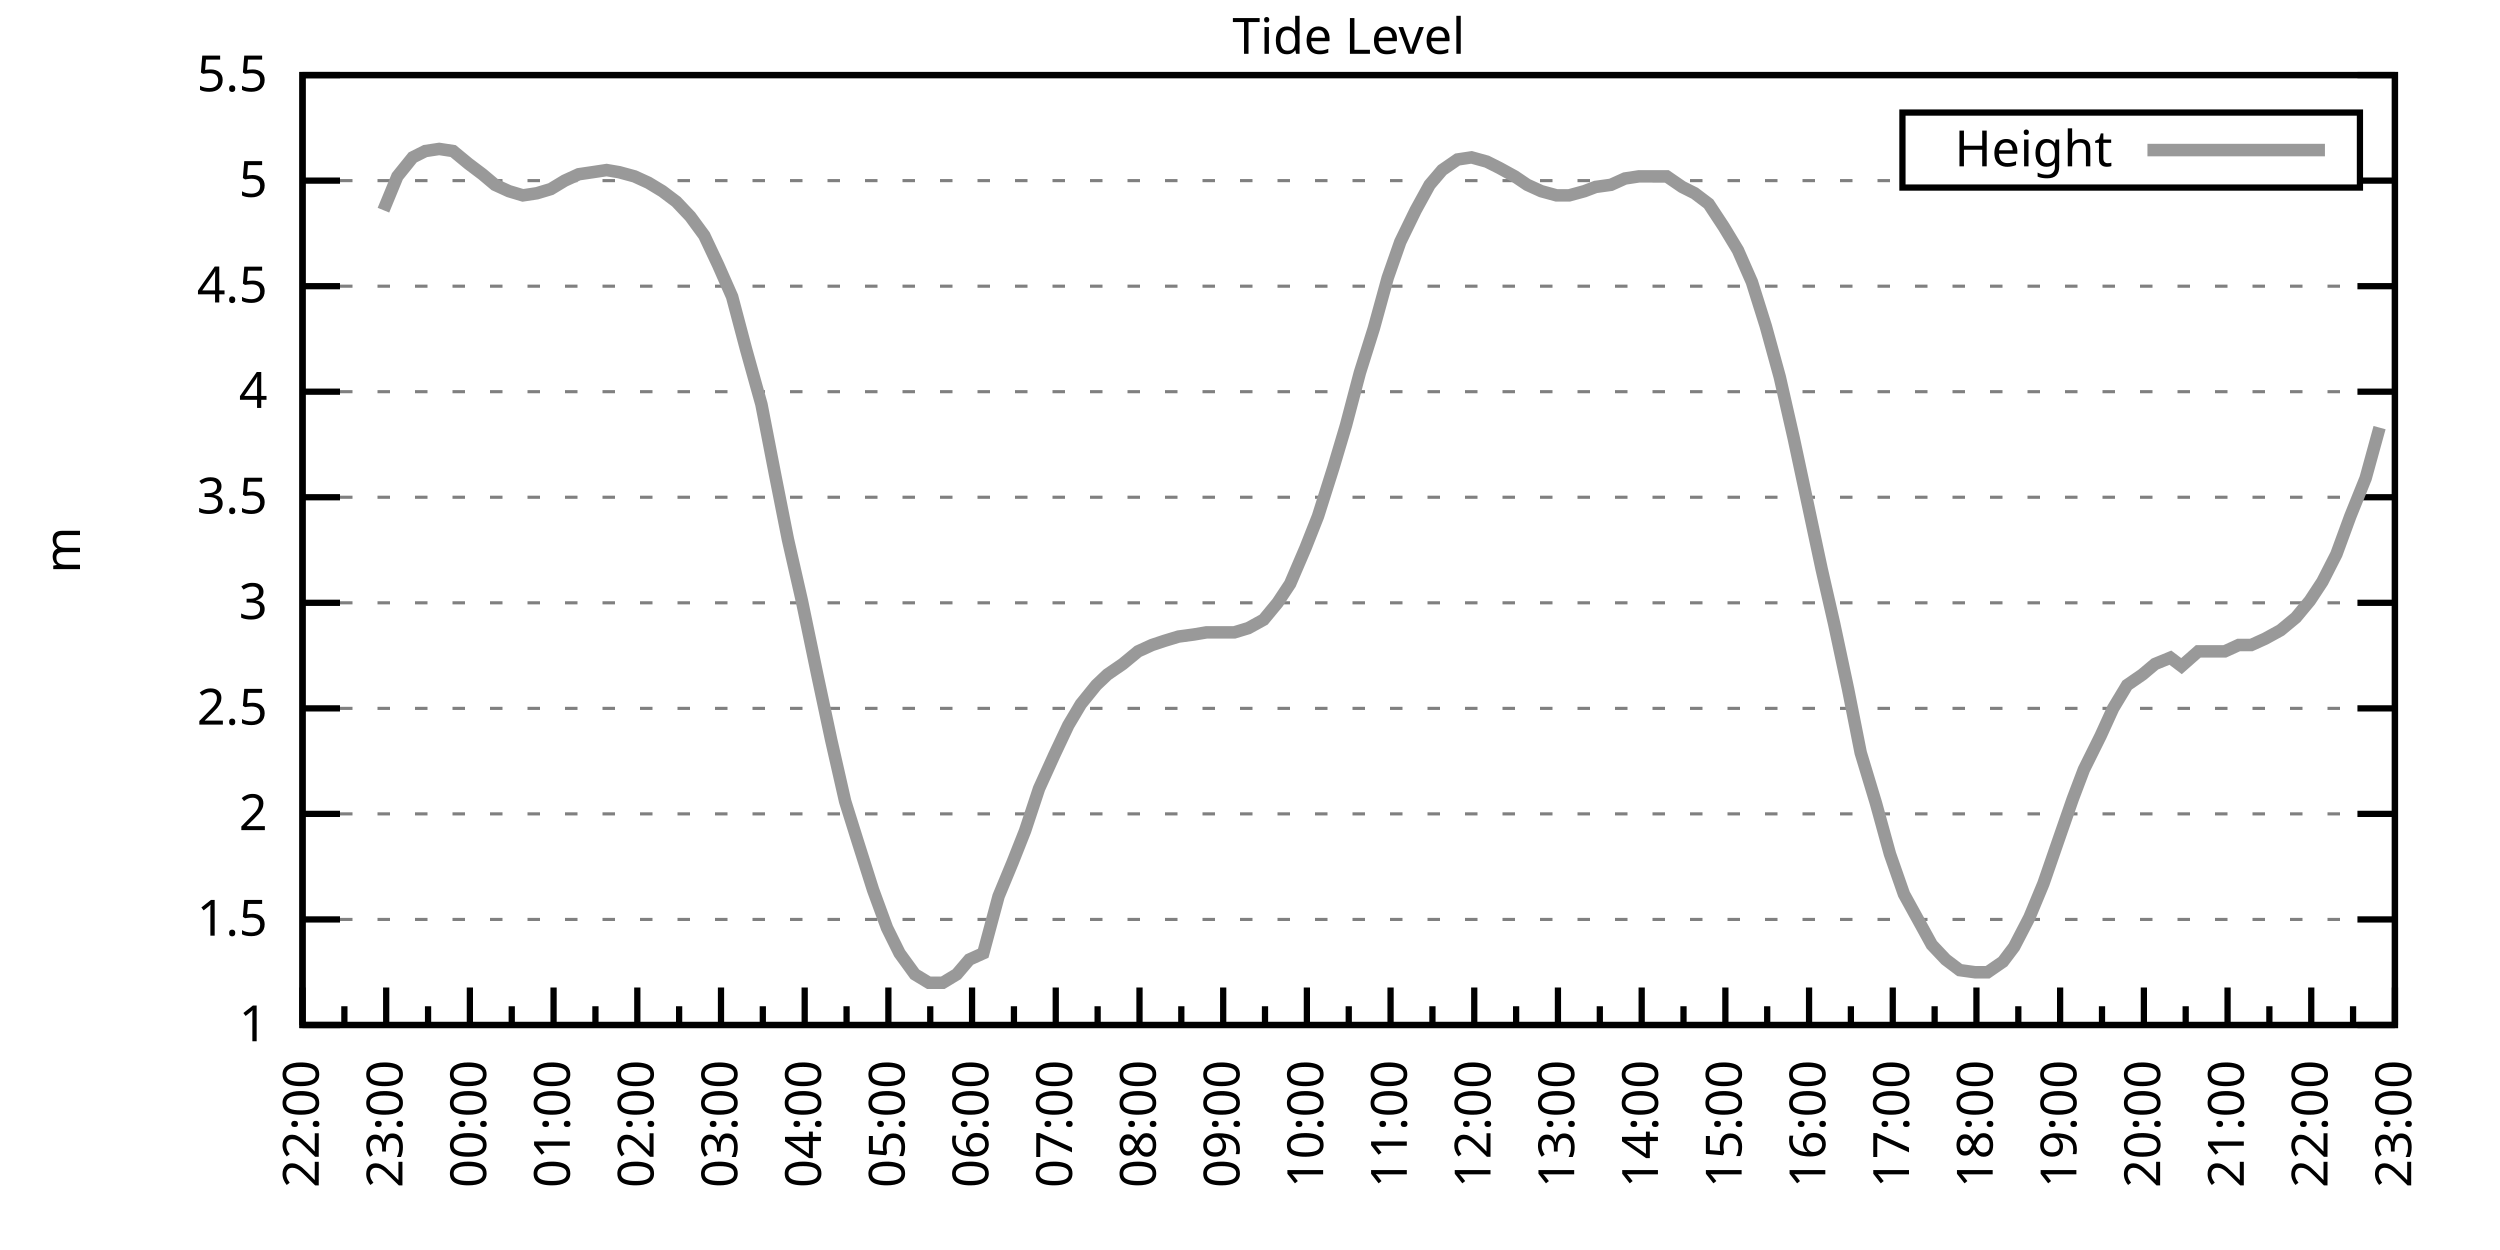
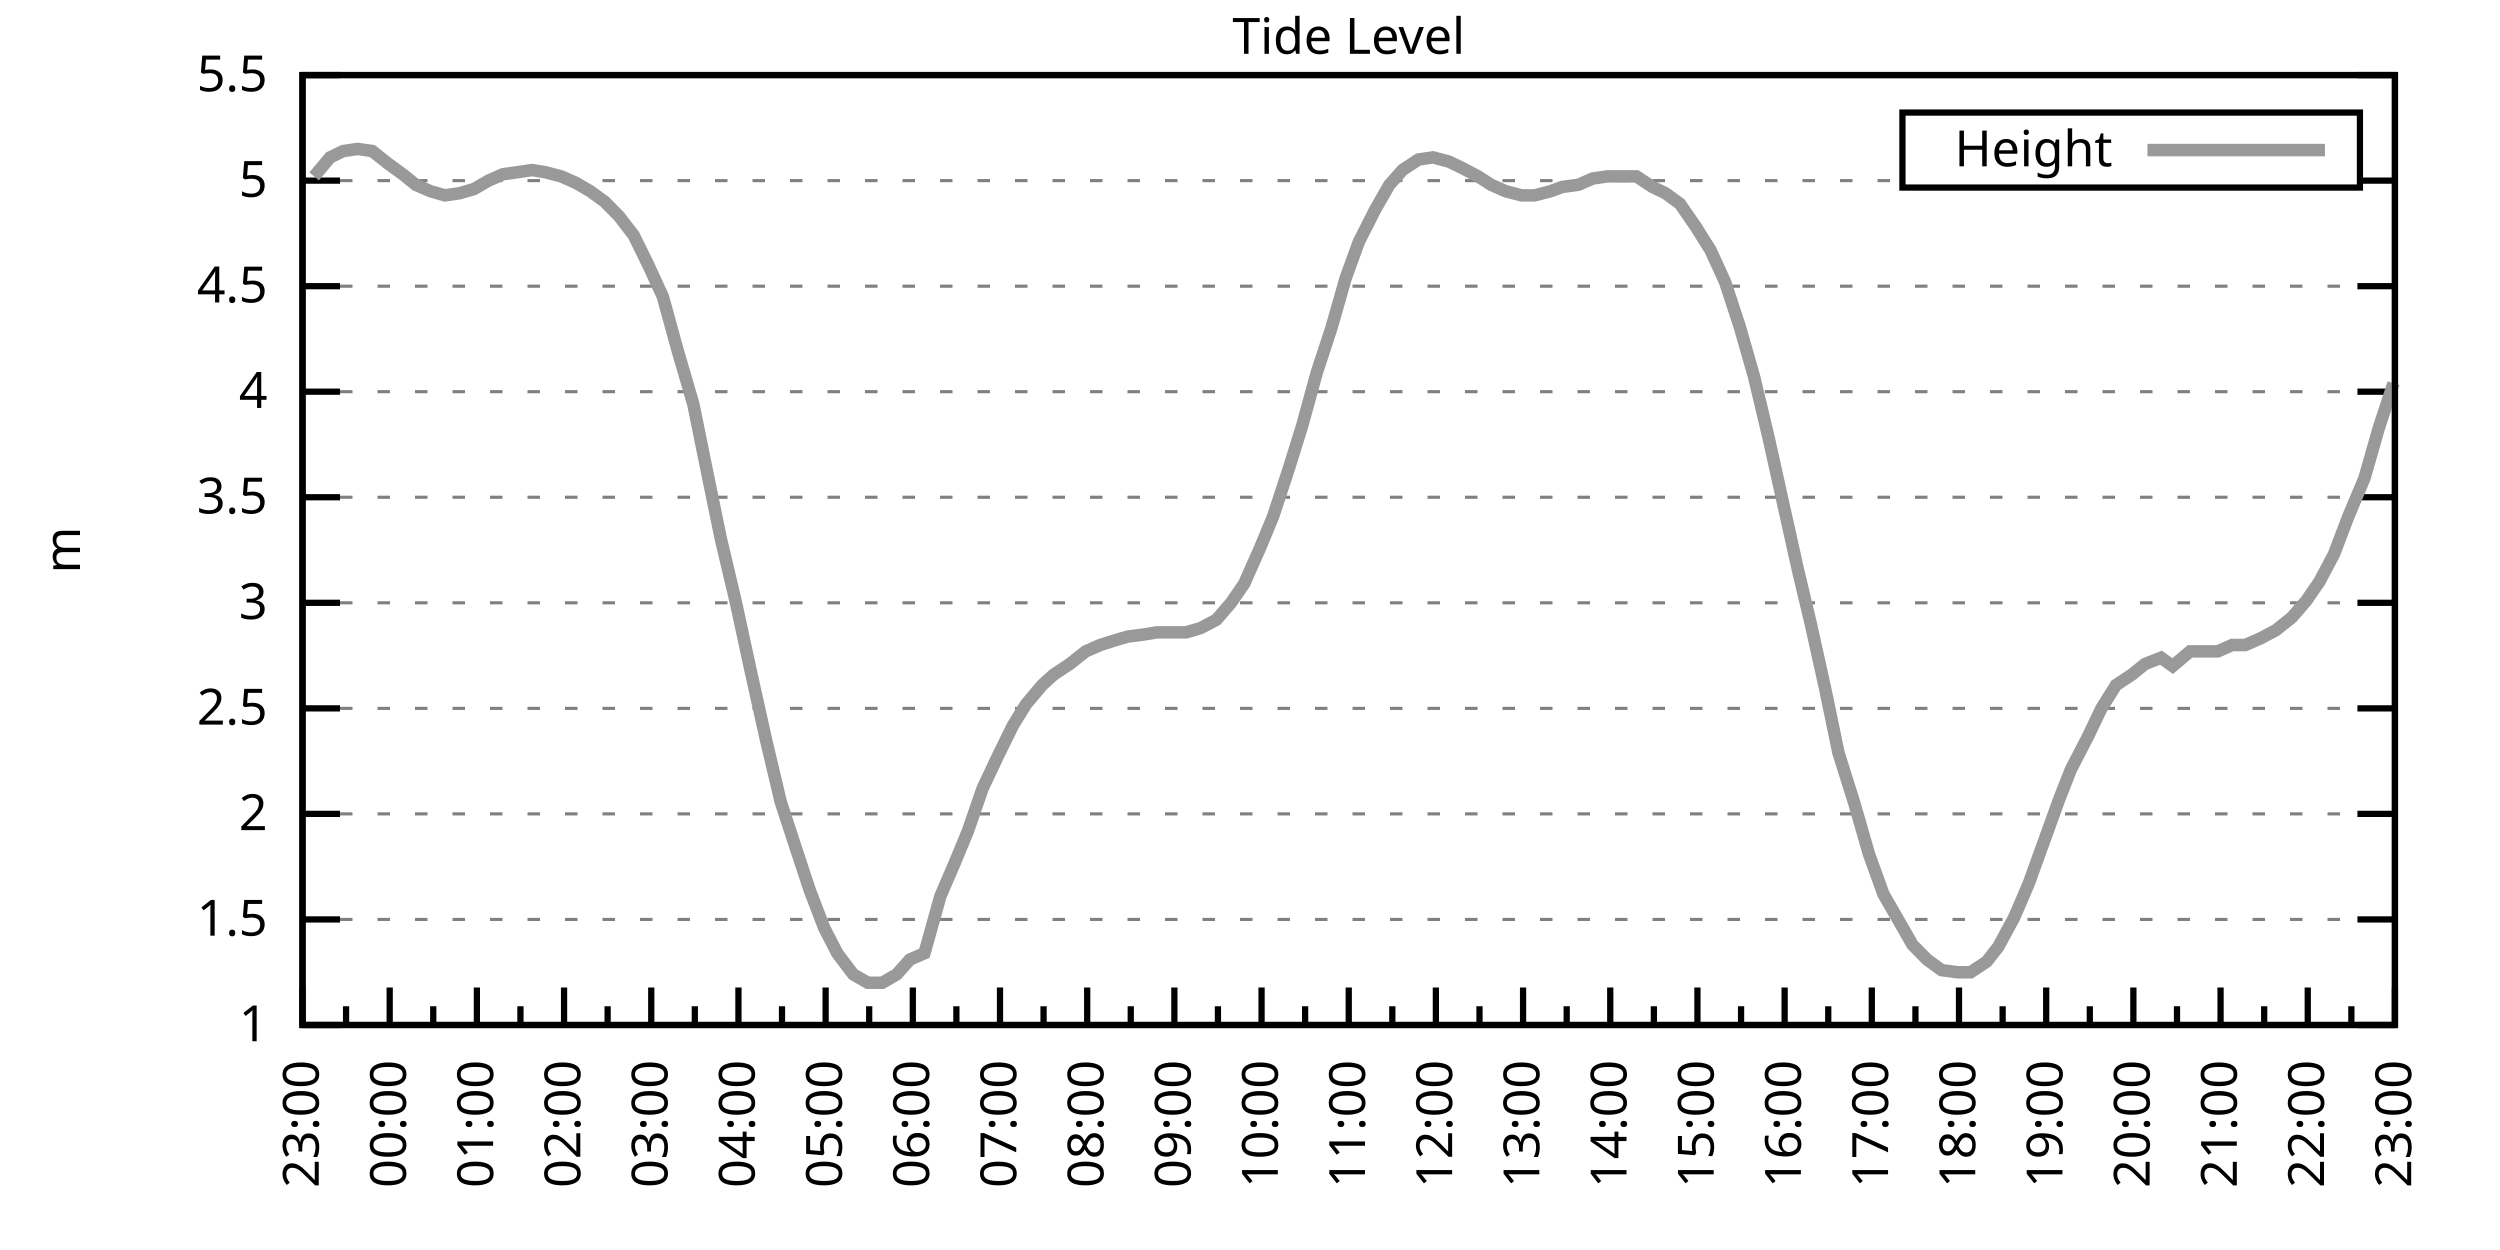
<svg xmlns="http://www.w3.org/2000/svg" xmlns:xlink="http://www.w3.org/1999/xlink" width="400" height="200" viewBox="0 0 400 200">
  <g id="gnuplot_canvas">
    <rect x="0" y="0" width="400" height="200" fill="none" />
    <defs>
      <circle id="gpDot" r="0.5" stroke-width="0.5" stroke="currentColor" />
      <path id="gpPt0" stroke-width="0.333" stroke="currentColor" d="M-1,0 h2 M0,-1 v2" />
      <path id="gpPt1" stroke-width="0.333" stroke="currentColor" d="M-1,-1 L1,1 M1,-1 L-1,1" />
      <path id="gpPt2" stroke-width="0.333" stroke="currentColor" d="M-1,0 L1,0 M0,-1 L0,1 M-1,-1 L1,1 M-1,1 L1,-1" />
      <rect id="gpPt3" stroke-width="0.333" stroke="currentColor" x="-1" y="-1" width="2" height="2" />
      <rect id="gpPt4" stroke-width="0.333" stroke="currentColor" fill="currentColor" x="-1" y="-1" width="2" height="2" />
      <circle id="gpPt5" stroke-width="0.333" stroke="currentColor" cx="0" cy="0" r="1" />
      <use xlink:href="#gpPt5" id="gpPt6" fill="currentColor" stroke="none" />
      <path id="gpPt7" stroke-width="0.333" stroke="currentColor" d="M0,-1.33 L-1.33,0.67 L1.33,0.67 z" />
      <use xlink:href="#gpPt7" id="gpPt8" fill="currentColor" stroke="none" />
      <use xlink:href="#gpPt7" id="gpPt9" stroke="currentColor" transform="rotate(180)" />
      <use xlink:href="#gpPt9" id="gpPt10" fill="currentColor" stroke="none" />
      <use xlink:href="#gpPt3" id="gpPt11" stroke="currentColor" transform="rotate(45)" />
      <use xlink:href="#gpPt11" id="gpPt12" fill="currentColor" stroke="none" />
      <path id="gpPt13" stroke-width="0.333" stroke="currentColor" d="M0,1.330 L1.265,0.411 L0.782,-1.067 L-0.782,-1.076 L-1.265,0.411 z" />
      <use xlink:href="#gpPt13" id="gpPt14" fill="currentColor" stroke="none" />
      <filter id="textbox" filterUnits="objectBoundingBox" x="0" y="0" height="1" width="1">
        <feFlood flood-color="white" flood-opacity="1" result="bgnd" />
        <feComposite in="SourceGraphic" in2="bgnd" operator="atop" />
      </filter>
      <filter id="greybox" filterUnits="objectBoundingBox" x="0" y="0" height="1" width="1">
        <feFlood flood-color="lightgrey" flood-opacity="1" result="grey" />
        <feComposite in="SourceGraphic" in2="grey" operator="atop" />
      </filter>
    </defs>
    <g fill="none" color="white" stroke="currentColor" stroke-width="1.00" stroke-linecap="butt" stroke-linejoin="miter">
</g>
    <g fill="none" color="black" stroke="currentColor" stroke-width="1.00" stroke-linecap="butt" stroke-linejoin="miter">
      <g stroke="none" shape-rendering="crispEdges">
        <polygon fill="rgb(255, 255, 255)" points="48.40,164.00 383.18,164.00 383.18,12.02 48.40,12.02 " />
      </g>
    </g>
    <g fill="none" color="black" stroke="currentColor" stroke-width="1.00" stroke-linecap="butt" stroke-linejoin="miter">
</g>
    <g fill="none" color="black" stroke="black" stroke-width="0.50" stroke-linecap="butt" stroke-linejoin="miter">
</g>
    <g fill="none" color="gray" stroke="currentColor" stroke-width="0.50" stroke-linecap="butt" stroke-linejoin="miter">
      <path stroke="gray" stroke-dasharray="2,4" class="gridline" d="M48.40,164.00 L383.19,164.00  " />
    </g>
    <g fill="none" color="gray" stroke="gray" stroke-width="1.00" stroke-linecap="butt" stroke-linejoin="miter">
</g>
    <g fill="none" color="black" stroke="currentColor" stroke-width="1.00" stroke-linecap="butt" stroke-linejoin="miter">
      <path stroke="black" d="M48.40,164.00 L54.40,164.00 M383.19,164.00 L377.19,164.00  " />
      <g transform="translate(42.80,166.60)" stroke="none" fill="black" font-family="Sans" font-size="8.00" text-anchor="end">
        <text>
          <tspan font-family="Sans"> 1</tspan>
        </text>
      </g>
    </g>
    <g fill="none" color="black" stroke="currentColor" stroke-width="1.00" stroke-linecap="butt" stroke-linejoin="miter">
</g>
    <g fill="none" color="black" stroke="black" stroke-width="0.50" stroke-linecap="butt" stroke-linejoin="miter">
</g>
    <g fill="none" color="gray" stroke="currentColor" stroke-width="0.50" stroke-linecap="butt" stroke-linejoin="miter">
      <path stroke="gray" stroke-dasharray="2,4" class="gridline" d="M48.40,147.11 L383.19,147.11  " />
    </g>
    <g fill="none" color="gray" stroke="gray" stroke-width="1.00" stroke-linecap="butt" stroke-linejoin="miter">
</g>
    <g fill="none" color="black" stroke="currentColor" stroke-width="1.00" stroke-linecap="butt" stroke-linejoin="miter">
      <path stroke="black" d="M48.40,147.11 L54.40,147.11 M383.19,147.11 L377.19,147.11  " />
      <g transform="translate(42.80,149.71)" stroke="none" fill="black" font-family="Sans" font-size="8.00" text-anchor="end">
        <text>
          <tspan font-family="Sans"> 1.5</tspan>
        </text>
      </g>
    </g>
    <g fill="none" color="black" stroke="currentColor" stroke-width="1.00" stroke-linecap="butt" stroke-linejoin="miter">
</g>
    <g fill="none" color="black" stroke="black" stroke-width="0.50" stroke-linecap="butt" stroke-linejoin="miter">
</g>
    <g fill="none" color="gray" stroke="currentColor" stroke-width="0.50" stroke-linecap="butt" stroke-linejoin="miter">
      <path stroke="gray" stroke-dasharray="2,4" class="gridline" d="M48.40,130.22 L383.19,130.22  " />
    </g>
    <g fill="none" color="gray" stroke="gray" stroke-width="1.00" stroke-linecap="butt" stroke-linejoin="miter">
</g>
    <g fill="none" color="black" stroke="currentColor" stroke-width="1.00" stroke-linecap="butt" stroke-linejoin="miter">
      <path stroke="black" d="M48.40,130.22 L54.40,130.22 M383.19,130.22 L377.19,130.22  " />
      <g transform="translate(42.80,132.82)" stroke="none" fill="black" font-family="Sans" font-size="8.00" text-anchor="end">
        <text>
          <tspan font-family="Sans"> 2</tspan>
        </text>
      </g>
    </g>
    <g fill="none" color="black" stroke="currentColor" stroke-width="1.00" stroke-linecap="butt" stroke-linejoin="miter">
</g>
    <g fill="none" color="black" stroke="black" stroke-width="0.50" stroke-linecap="butt" stroke-linejoin="miter">
</g>
    <g fill="none" color="gray" stroke="currentColor" stroke-width="0.50" stroke-linecap="butt" stroke-linejoin="miter">
      <path stroke="gray" stroke-dasharray="2,4" class="gridline" d="M48.40,113.34 L383.19,113.34  " />
    </g>
    <g fill="none" color="gray" stroke="gray" stroke-width="1.00" stroke-linecap="butt" stroke-linejoin="miter">
</g>
    <g fill="none" color="black" stroke="currentColor" stroke-width="1.00" stroke-linecap="butt" stroke-linejoin="miter">
      <path stroke="black" d="M48.40,113.34 L54.40,113.34 M383.19,113.34 L377.19,113.34  " />
      <g transform="translate(42.80,115.94)" stroke="none" fill="black" font-family="Sans" font-size="8.00" text-anchor="end">
        <text>
          <tspan font-family="Sans"> 2.5</tspan>
        </text>
      </g>
    </g>
    <g fill="none" color="black" stroke="currentColor" stroke-width="1.00" stroke-linecap="butt" stroke-linejoin="miter">
</g>
    <g fill="none" color="black" stroke="black" stroke-width="0.50" stroke-linecap="butt" stroke-linejoin="miter">
</g>
    <g fill="none" color="gray" stroke="currentColor" stroke-width="0.50" stroke-linecap="butt" stroke-linejoin="miter">
      <path stroke="gray" stroke-dasharray="2,4" class="gridline" d="M48.40,96.45 L383.19,96.45  " />
    </g>
    <g fill="none" color="gray" stroke="gray" stroke-width="1.00" stroke-linecap="butt" stroke-linejoin="miter">
</g>
    <g fill="none" color="black" stroke="currentColor" stroke-width="1.00" stroke-linecap="butt" stroke-linejoin="miter">
      <path stroke="black" d="M48.40,96.45 L54.40,96.45 M383.19,96.45 L377.19,96.45  " />
      <g transform="translate(42.80,99.05)" stroke="none" fill="black" font-family="Sans" font-size="8.00" text-anchor="end">
        <text>
          <tspan font-family="Sans"> 3</tspan>
        </text>
      </g>
    </g>
    <g fill="none" color="black" stroke="currentColor" stroke-width="1.00" stroke-linecap="butt" stroke-linejoin="miter">
</g>
    <g fill="none" color="black" stroke="black" stroke-width="0.50" stroke-linecap="butt" stroke-linejoin="miter">
</g>
    <g fill="none" color="gray" stroke="currentColor" stroke-width="0.50" stroke-linecap="butt" stroke-linejoin="miter">
      <path stroke="gray" stroke-dasharray="2,4" class="gridline" d="M48.40,79.56 L383.19,79.56  " />
    </g>
    <g fill="none" color="gray" stroke="gray" stroke-width="1.00" stroke-linecap="butt" stroke-linejoin="miter">
</g>
    <g fill="none" color="black" stroke="currentColor" stroke-width="1.00" stroke-linecap="butt" stroke-linejoin="miter">
      <path stroke="black" d="M48.40,79.56 L54.40,79.56 M383.19,79.56 L377.19,79.56  " />
      <g transform="translate(42.80,82.16)" stroke="none" fill="black" font-family="Sans" font-size="8.00" text-anchor="end">
        <text>
          <tspan font-family="Sans"> 3.5</tspan>
        </text>
      </g>
    </g>
    <g fill="none" color="black" stroke="currentColor" stroke-width="1.00" stroke-linecap="butt" stroke-linejoin="miter">
</g>
    <g fill="none" color="black" stroke="black" stroke-width="0.50" stroke-linecap="butt" stroke-linejoin="miter">
</g>
    <g fill="none" color="gray" stroke="currentColor" stroke-width="0.50" stroke-linecap="butt" stroke-linejoin="miter">
      <path stroke="gray" stroke-dasharray="2,4" class="gridline" d="M48.40,62.67 L383.19,62.67  " />
    </g>
    <g fill="none" color="gray" stroke="gray" stroke-width="1.00" stroke-linecap="butt" stroke-linejoin="miter">
</g>
    <g fill="none" color="black" stroke="currentColor" stroke-width="1.00" stroke-linecap="butt" stroke-linejoin="miter">
      <path stroke="black" d="M48.40,62.67 L54.40,62.67 M383.19,62.67 L377.19,62.67  " />
      <g transform="translate(42.80,65.27)" stroke="none" fill="black" font-family="Sans" font-size="8.00" text-anchor="end">
        <text>
          <tspan font-family="Sans"> 4</tspan>
        </text>
      </g>
    </g>
    <g fill="none" color="black" stroke="currentColor" stroke-width="1.00" stroke-linecap="butt" stroke-linejoin="miter">
</g>
    <g fill="none" color="black" stroke="black" stroke-width="0.50" stroke-linecap="butt" stroke-linejoin="miter">
</g>
    <g fill="none" color="gray" stroke="currentColor" stroke-width="0.50" stroke-linecap="butt" stroke-linejoin="miter">
      <path stroke="gray" stroke-dasharray="2,4" class="gridline" d="M48.40,45.79 L383.19,45.79  " />
    </g>
    <g fill="none" color="gray" stroke="gray" stroke-width="1.00" stroke-linecap="butt" stroke-linejoin="miter">
</g>
    <g fill="none" color="black" stroke="currentColor" stroke-width="1.00" stroke-linecap="butt" stroke-linejoin="miter">
      <path stroke="black" d="M48.40,45.79 L54.40,45.79 M383.19,45.79 L377.19,45.79  " />
      <g transform="translate(42.80,48.39)" stroke="none" fill="black" font-family="Sans" font-size="8.00" text-anchor="end">
        <text>
          <tspan font-family="Sans"> 4.5</tspan>
        </text>
      </g>
    </g>
    <g fill="none" color="black" stroke="currentColor" stroke-width="1.00" stroke-linecap="butt" stroke-linejoin="miter">
</g>
    <g fill="none" color="black" stroke="black" stroke-width="0.50" stroke-linecap="butt" stroke-linejoin="miter">
</g>
    <g fill="none" color="gray" stroke="currentColor" stroke-width="0.50" stroke-linecap="butt" stroke-linejoin="miter">
      <path stroke="gray" stroke-dasharray="2,4" class="gridline" d="M48.40,28.90 L304.39,28.90 M377.59,28.90 L383.19,28.90  " />
    </g>
    <g fill="none" color="gray" stroke="gray" stroke-width="1.00" stroke-linecap="butt" stroke-linejoin="miter">
</g>
    <g fill="none" color="black" stroke="currentColor" stroke-width="1.00" stroke-linecap="butt" stroke-linejoin="miter">
      <path stroke="black" d="M48.40,28.90 L54.40,28.90 M383.19,28.90 L377.19,28.90  " />
      <g transform="translate(42.80,31.50)" stroke="none" fill="black" font-family="Sans" font-size="8.00" text-anchor="end">
        <text>
          <tspan font-family="Sans"> 5</tspan>
        </text>
      </g>
    </g>
    <g fill="none" color="black" stroke="currentColor" stroke-width="1.00" stroke-linecap="butt" stroke-linejoin="miter">
</g>
    <g fill="none" color="black" stroke="black" stroke-width="0.50" stroke-linecap="butt" stroke-linejoin="miter">
</g>
    <g fill="none" color="gray" stroke="currentColor" stroke-width="0.50" stroke-linecap="butt" stroke-linejoin="miter">
      <path stroke="gray" stroke-dasharray="2,4" class="gridline" d="M48.40,12.01 L383.19,12.01  " />
    </g>
    <g fill="none" color="gray" stroke="gray" stroke-width="1.00" stroke-linecap="butt" stroke-linejoin="miter">
</g>
    <g fill="none" color="black" stroke="currentColor" stroke-width="1.00" stroke-linecap="butt" stroke-linejoin="miter">
      <path stroke="black" d="M48.40,12.01 L54.40,12.01 M383.19,12.01 L377.19,12.01  " />
      <g transform="translate(42.80,14.61)" stroke="none" fill="black" font-family="Sans" font-size="8.00" text-anchor="end">
        <text>
          <tspan font-family="Sans"> 5.5</tspan>
        </text>
      </g>
    </g>
    <g fill="none" color="black" stroke="currentColor" stroke-width="1.00" stroke-linecap="butt" stroke-linejoin="miter">
      <path stroke="black" d="M48.40,164.00 L48.40,158.00  " />
      <g transform="translate(51.00,169.60) rotate(270)" stroke="none" fill="black" font-family="Sans" font-size="8.00" text-anchor="end">
        <text>
+           <tspan font-family="Sans">23:00</tspan>
+         </text>
+       </g>
+     </g>
+     <g fill="none" color="black" stroke="currentColor" stroke-width="1.00" stroke-linecap="butt" stroke-linejoin="miter">
+       <path stroke="black" d="M55.37,164.00 L55.37,161.00 M62.35,164.00 L62.35,158.00  " />
+       <g transform="translate(64.95,169.60) rotate(270)" stroke="none" fill="black" font-family="Sans" font-size="8.00" text-anchor="end">
+         <text>
+           <tspan font-family="Sans">00:00</tspan>
+         </text>
+       </g>
+     </g>
+     <g fill="none" color="black" stroke="currentColor" stroke-width="1.00" stroke-linecap="butt" stroke-linejoin="miter">
+       <path stroke="black" d="M69.32,164.00 L69.32,161.00 M76.30,164.00 L76.30,158.00  " />
+       <g transform="translate(78.90,169.60) rotate(270)" stroke="none" fill="black" font-family="Sans" font-size="8.00" text-anchor="end">
+         <text>
+           <tspan font-family="Sans">01:00</tspan>
+         </text>
+       </g>
+     </g>
+     <g fill="none" color="black" stroke="currentColor" stroke-width="1.00" stroke-linecap="butt" stroke-linejoin="miter">
+       <path stroke="black" d="M83.27,164.00 L83.27,161.00 M90.25,164.00 L90.25,158.00  " />
+       <g transform="translate(92.85,169.60) rotate(270)" stroke="none" fill="black" font-family="Sans" font-size="8.00" text-anchor="end">
+         <text>
+           <tspan font-family="Sans">02:00</tspan>
+         </text>
+       </g>
+     </g>
+     <g fill="none" color="black" stroke="currentColor" stroke-width="1.00" stroke-linecap="butt" stroke-linejoin="miter">
+       <path stroke="black" d="M97.22,164.00 L97.22,161.00 M104.20,164.00 L104.20,158.00  " />
+       <g transform="translate(106.80,169.60) rotate(270)" stroke="none" fill="black" font-family="Sans" font-size="8.00" text-anchor="end">
+         <text>
+           <tspan font-family="Sans">03:00</tspan>
+         </text>
+       </g>
+     </g>
+     <g fill="none" color="black" stroke="currentColor" stroke-width="1.00" stroke-linecap="butt" stroke-linejoin="miter">
+       <path stroke="black" d="M111.17,164.00 L111.17,161.00 M118.15,164.00 L118.15,158.00  " />
+       <g transform="translate(120.75,169.60) rotate(270)" stroke="none" fill="black" font-family="Sans" font-size="8.00" text-anchor="end">
+         <text>
+           <tspan font-family="Sans">04:00</tspan>
+         </text>
+       </g>
+     </g>
+     <g fill="none" color="black" stroke="currentColor" stroke-width="1.00" stroke-linecap="butt" stroke-linejoin="miter">
+       <path stroke="black" d="M125.12,164.00 L125.12,161.00 M132.10,164.00 L132.10,158.00  " />
+       <g transform="translate(134.70,169.60) rotate(270)" stroke="none" fill="black" font-family="Sans" font-size="8.00" text-anchor="end">
+         <text>
+           <tspan font-family="Sans">05:00</tspan>
+         </text>
+       </g>
+     </g>
+     <g fill="none" color="black" stroke="currentColor" stroke-width="1.00" stroke-linecap="butt" stroke-linejoin="miter">
+       <path stroke="black" d="M139.07,164.00 L139.07,161.00 M146.05,164.00 L146.05,158.00  " />
+       <g transform="translate(148.65,169.60) rotate(270)" stroke="none" fill="black" font-family="Sans" font-size="8.00" text-anchor="end">
+         <text>
+           <tspan font-family="Sans">06:00</tspan>
+         </text>
+       </g>
+     </g>
+     <g fill="none" color="black" stroke="currentColor" stroke-width="1.00" stroke-linecap="butt" stroke-linejoin="miter">
+       <path stroke="black" d="M153.02,164.00 L153.02,161.00 M160.00,164.00 L160.00,158.00  " />
+       <g transform="translate(162.60,169.60) rotate(270)" stroke="none" fill="black" font-family="Sans" font-size="8.00" text-anchor="end">
+         <text>
+           <tspan font-family="Sans">07:00</tspan>
+         </text>
+       </g>
+     </g>
+     <g fill="none" color="black" stroke="currentColor" stroke-width="1.00" stroke-linecap="butt" stroke-linejoin="miter">
+       <path stroke="black" d="M166.97,164.00 L166.97,161.00 M173.95,164.00 L173.95,158.00  " />
+       <g transform="translate(176.55,169.60) rotate(270)" stroke="none" fill="black" font-family="Sans" font-size="8.00" text-anchor="end">
+         <text>
+           <tspan font-family="Sans">08:00</tspan>
+         </text>
+       </g>
+     </g>
+     <g fill="none" color="black" stroke="currentColor" stroke-width="1.00" stroke-linecap="butt" stroke-linejoin="miter">
+       <path stroke="black" d="M180.92,164.00 L180.92,161.00 M187.90,164.00 L187.90,158.00  " />
+       <g transform="translate(190.50,169.60) rotate(270)" stroke="none" fill="black" font-family="Sans" font-size="8.00" text-anchor="end">
+         <text>
+           <tspan font-family="Sans">09:00</tspan>
+         </text>
+       </g>
+     </g>
+     <g fill="none" color="black" stroke="currentColor" stroke-width="1.00" stroke-linecap="butt" stroke-linejoin="miter">
+       <path stroke="black" d="M194.87,164.00 L194.87,161.00 M201.85,164.00 L201.85,158.00  " />
+       <g transform="translate(204.45,169.60) rotate(270)" stroke="none" fill="black" font-family="Sans" font-size="8.00" text-anchor="end">
+         <text>
+           <tspan font-family="Sans">10:00</tspan>
+         </text>
+       </g>
+     </g>
+     <g fill="none" color="black" stroke="currentColor" stroke-width="1.00" stroke-linecap="butt" stroke-linejoin="miter">
+       <path stroke="black" d="M208.82,164.00 L208.82,161.00 M215.80,164.00 L215.80,158.00  " />
+       <g transform="translate(218.40,169.60) rotate(270)" stroke="none" fill="black" font-family="Sans" font-size="8.00" text-anchor="end">
+         <text>
+           <tspan font-family="Sans">11:00</tspan>
+         </text>
+       </g>
+     </g>
+     <g fill="none" color="black" stroke="currentColor" stroke-width="1.00" stroke-linecap="butt" stroke-linejoin="miter">
+       <path stroke="black" d="M222.77,164.00 L222.77,161.00 M229.74,164.00 L229.74,158.00  " />
+       <g transform="translate(232.34,169.60) rotate(270)" stroke="none" fill="black" font-family="Sans" font-size="8.00" text-anchor="end">
+         <text>
+           <tspan font-family="Sans">12:00</tspan>
+         </text>
+       </g>
+     </g>
+     <g fill="none" color="black" stroke="currentColor" stroke-width="1.00" stroke-linecap="butt" stroke-linejoin="miter">
+       <path stroke="black" d="M236.72,164.00 L236.72,161.00 M243.69,164.00 L243.69,158.00  " />
+       <g transform="translate(246.29,169.60) rotate(270)" stroke="none" fill="black" font-family="Sans" font-size="8.00" text-anchor="end">
+         <text>
+           <tspan font-family="Sans">13:00</tspan>
+         </text>
+       </g>
+     </g>
+     <g fill="none" color="black" stroke="currentColor" stroke-width="1.00" stroke-linecap="butt" stroke-linejoin="miter">
+       <path stroke="black" d="M250.67,164.00 L250.67,161.00 M257.64,164.00 L257.64,158.00  " />
+       <g transform="translate(260.24,169.60) rotate(270)" stroke="none" fill="black" font-family="Sans" font-size="8.00" text-anchor="end">
+         <text>
+           <tspan font-family="Sans">14:00</tspan>
+         </text>
+       </g>
+     </g>
+     <g fill="none" color="black" stroke="currentColor" stroke-width="1.00" stroke-linecap="butt" stroke-linejoin="miter">
+       <path stroke="black" d="M264.62,164.00 L264.62,161.00 M271.59,164.00 L271.59,158.00  " />
+       <g transform="translate(274.19,169.60) rotate(270)" stroke="none" fill="black" font-family="Sans" font-size="8.00" text-anchor="end">
+         <text>
+           <tspan font-family="Sans">15:00</tspan>
+         </text>
+       </g>
+     </g>
+     <g fill="none" color="black" stroke="currentColor" stroke-width="1.00" stroke-linecap="butt" stroke-linejoin="miter">
+       <path stroke="black" d="M278.57,164.00 L278.57,161.00 M285.54,164.00 L285.54,158.00  " />
+       <g transform="translate(288.14,169.60) rotate(270)" stroke="none" fill="black" font-family="Sans" font-size="8.00" text-anchor="end">
+         <text>
+           <tspan font-family="Sans">16:00</tspan>
+         </text>
+       </g>
+     </g>
+     <g fill="none" color="black" stroke="currentColor" stroke-width="1.00" stroke-linecap="butt" stroke-linejoin="miter">
+       <path stroke="black" d="M292.52,164.00 L292.52,161.00 M299.49,164.00 L299.49,158.00  " />
+       <g transform="translate(302.09,169.60) rotate(270)" stroke="none" fill="black" font-family="Sans" font-size="8.00" text-anchor="end">
+         <text>
+           <tspan font-family="Sans">17:00</tspan>
+         </text>
+       </g>
+     </g>
+     <g fill="none" color="black" stroke="currentColor" stroke-width="1.00" stroke-linecap="butt" stroke-linejoin="miter">
+       <path stroke="black" d="M306.47,164.00 L306.47,161.00 M313.44,164.00 L313.44,158.00  " />
+       <g transform="translate(316.04,169.60) rotate(270)" stroke="none" fill="black" font-family="Sans" font-size="8.00" text-anchor="end">
+         <text>
+           <tspan font-family="Sans">18:00</tspan>
+         </text>
+       </g>
+     </g>
+     <g fill="none" color="black" stroke="currentColor" stroke-width="1.00" stroke-linecap="butt" stroke-linejoin="miter">
+       <path stroke="black" d="M320.42,164.00 L320.42,161.00 M327.39,164.00 L327.39,158.00  " />
+       <g transform="translate(329.99,169.60) rotate(270)" stroke="none" fill="black" font-family="Sans" font-size="8.00" text-anchor="end">
+         <text>
+           <tspan font-family="Sans">19:00</tspan>
+         </text>
+       </g>
+     </g>
+     <g fill="none" color="black" stroke="currentColor" stroke-width="1.00" stroke-linecap="butt" stroke-linejoin="miter">
+       <path stroke="black" d="M334.37,164.00 L334.37,161.00 M341.34,164.00 L341.34,158.00  " />
+       <g transform="translate(343.94,169.60) rotate(270)" stroke="none" fill="black" font-family="Sans" font-size="8.00" text-anchor="end">
+         <text>
+           <tspan font-family="Sans">20:00</tspan>
+         </text>
+       </g>
+     </g>
+     <g fill="none" color="black" stroke="currentColor" stroke-width="1.00" stroke-linecap="butt" stroke-linejoin="miter">
+       <path stroke="black" d="M348.32,164.00 L348.32,161.00 M355.29,164.00 L355.29,158.00  " />
+       <g transform="translate(357.89,169.60) rotate(270)" stroke="none" fill="black" font-family="Sans" font-size="8.00" text-anchor="end">
+         <text>
+           <tspan font-family="Sans">21:00</tspan>
+         </text>
+       </g>
+     </g>
+     <g fill="none" color="black" stroke="currentColor" stroke-width="1.00" stroke-linecap="butt" stroke-linejoin="miter">
+       <path stroke="black" d="M362.27,164.00 L362.27,161.00 M369.24,164.00 L369.24,158.00  " />
+       <g transform="translate(371.84,169.60) rotate(270)" stroke="none" fill="black" font-family="Sans" font-size="8.00" text-anchor="end">
+         <text>
          <tspan font-family="Sans">22:00</tspan>
        </text>
      </g>
    </g>
    <g fill="none" color="black" stroke="currentColor" stroke-width="1.00" stroke-linecap="butt" stroke-linejoin="miter">
-       <path stroke="black" d="M55.10,164.00 L55.10,161.00 M61.79,164.00 L61.79,158.00  " />
-       <g transform="translate(64.39,169.60) rotate(270)" stroke="none" fill="black" font-family="Sans" font-size="8.00" text-anchor="end">
-         <text>
-           <tspan font-family="Sans">23:00</tspan>
-         </text>
-       </g>
-     </g>
-     <g fill="none" color="black" stroke="currentColor" stroke-width="1.00" stroke-linecap="butt" stroke-linejoin="miter">
-       <path stroke="black" d="M68.49,164.00 L68.49,161.00 M75.18,164.00 L75.18,158.00  " />
-       <g transform="translate(77.78,169.60) rotate(270)" stroke="none" fill="black" font-family="Sans" font-size="8.00" text-anchor="end">
-         <text>
-           <tspan font-family="Sans">00:00</tspan>
-         </text>
-       </g>
-     </g>
-     <g fill="none" color="black" stroke="currentColor" stroke-width="1.00" stroke-linecap="butt" stroke-linejoin="miter">
-       <path stroke="black" d="M81.88,164.00 L81.88,161.00 M88.57,164.00 L88.57,158.00  " />
-       <g transform="translate(91.17,169.60) rotate(270)" stroke="none" fill="black" font-family="Sans" font-size="8.00" text-anchor="end">
-         <text>
-           <tspan font-family="Sans">01:00</tspan>
-         </text>
-       </g>
-     </g>
-     <g fill="none" color="black" stroke="currentColor" stroke-width="1.00" stroke-linecap="butt" stroke-linejoin="miter">
-       <path stroke="black" d="M95.27,164.00 L95.27,161.00 M101.97,164.00 L101.97,158.00  " />
-       <g transform="translate(104.57,169.60) rotate(270)" stroke="none" fill="black" font-family="Sans" font-size="8.00" text-anchor="end">
-         <text>
-           <tspan font-family="Sans">02:00</tspan>
-         </text>
-       </g>
-     </g>
-     <g fill="none" color="black" stroke="currentColor" stroke-width="1.00" stroke-linecap="butt" stroke-linejoin="miter">
-       <path stroke="black" d="M108.66,164.00 L108.66,161.00 M115.36,164.00 L115.36,158.00  " />
-       <g transform="translate(117.96,169.60) rotate(270)" stroke="none" fill="black" font-family="Sans" font-size="8.00" text-anchor="end">
-         <text>
-           <tspan font-family="Sans">03:00</tspan>
-         </text>
-       </g>
-     </g>
-     <g fill="none" color="black" stroke="currentColor" stroke-width="1.00" stroke-linecap="butt" stroke-linejoin="miter">
-       <path stroke="black" d="M122.05,164.00 L122.05,161.00 M128.75,164.00 L128.75,158.00  " />
-       <g transform="translate(131.35,169.60) rotate(270)" stroke="none" fill="black" font-family="Sans" font-size="8.00" text-anchor="end">
-         <text>
-           <tspan font-family="Sans">04:00</tspan>
-         </text>
-       </g>
-     </g>
-     <g fill="none" color="black" stroke="currentColor" stroke-width="1.00" stroke-linecap="butt" stroke-linejoin="miter">
-       <path stroke="black" d="M135.45,164.00 L135.45,161.00 M142.14,164.00 L142.14,158.00  " />
-       <g transform="translate(144.74,169.60) rotate(270)" stroke="none" fill="black" font-family="Sans" font-size="8.00" text-anchor="end">
-         <text>
-           <tspan font-family="Sans">05:00</tspan>
-         </text>
-       </g>
-     </g>
-     <g fill="none" color="black" stroke="currentColor" stroke-width="1.00" stroke-linecap="butt" stroke-linejoin="miter">
-       <path stroke="black" d="M148.84,164.00 L148.84,161.00 M155.53,164.00 L155.53,158.00  " />
-       <g transform="translate(158.13,169.60) rotate(270)" stroke="none" fill="black" font-family="Sans" font-size="8.00" text-anchor="end">
-         <text>
-           <tspan font-family="Sans">06:00</tspan>
-         </text>
-       </g>
-     </g>
-     <g fill="none" color="black" stroke="currentColor" stroke-width="1.00" stroke-linecap="butt" stroke-linejoin="miter">
-       <path stroke="black" d="M162.23,164.00 L162.23,161.00 M168.92,164.00 L168.92,158.00  " />
-       <g transform="translate(171.52,169.60) rotate(270)" stroke="none" fill="black" font-family="Sans" font-size="8.00" text-anchor="end">
-         <text>
-           <tspan font-family="Sans">07:00</tspan>
-         </text>
-       </g>
-     </g>
-     <g fill="none" color="black" stroke="currentColor" stroke-width="1.00" stroke-linecap="butt" stroke-linejoin="miter">
-       <path stroke="black" d="M175.62,164.00 L175.62,161.00 M182.32,164.00 L182.32,158.00  " />
-       <g transform="translate(184.92,169.60) rotate(270)" stroke="none" fill="black" font-family="Sans" font-size="8.00" text-anchor="end">
-         <text>
-           <tspan font-family="Sans">08:00</tspan>
-         </text>
-       </g>
-     </g>
-     <g fill="none" color="black" stroke="currentColor" stroke-width="1.00" stroke-linecap="butt" stroke-linejoin="miter">
-       <path stroke="black" d="M189.01,164.00 L189.01,161.00 M195.71,164.00 L195.71,158.00  " />
-       <g transform="translate(198.31,169.60) rotate(270)" stroke="none" fill="black" font-family="Sans" font-size="8.00" text-anchor="end">
-         <text>
-           <tspan font-family="Sans">09:00</tspan>
-         </text>
-       </g>
-     </g>
-     <g fill="none" color="black" stroke="currentColor" stroke-width="1.00" stroke-linecap="butt" stroke-linejoin="miter">
-       <path stroke="black" d="M202.40,164.00 L202.40,161.00 M209.10,164.00 L209.10,158.00  " />
-       <g transform="translate(211.70,169.60) rotate(270)" stroke="none" fill="black" font-family="Sans" font-size="8.00" text-anchor="end">
-         <text>
-           <tspan font-family="Sans">10:00</tspan>
-         </text>
-       </g>
-     </g>
-     <g fill="none" color="black" stroke="currentColor" stroke-width="1.00" stroke-linecap="butt" stroke-linejoin="miter">
-       <path stroke="black" d="M215.80,164.00 L215.80,161.00 M222.49,164.00 L222.49,158.00  " />
-       <g transform="translate(225.09,169.60) rotate(270)" stroke="none" fill="black" font-family="Sans" font-size="8.00" text-anchor="end">
-         <text>
-           <tspan font-family="Sans">11:00</tspan>
-         </text>
-       </g>
-     </g>
-     <g fill="none" color="black" stroke="currentColor" stroke-width="1.00" stroke-linecap="butt" stroke-linejoin="miter">
-       <path stroke="black" d="M229.19,164.00 L229.19,161.00 M235.88,164.00 L235.88,158.00  " />
-       <g transform="translate(238.48,169.60) rotate(270)" stroke="none" fill="black" font-family="Sans" font-size="8.00" text-anchor="end">
-         <text>
-           <tspan font-family="Sans">12:00</tspan>
-         </text>
-       </g>
-     </g>
-     <g fill="none" color="black" stroke="currentColor" stroke-width="1.00" stroke-linecap="butt" stroke-linejoin="miter">
-       <path stroke="black" d="M242.58,164.00 L242.58,161.00 M249.27,164.00 L249.27,158.00  " />
-       <g transform="translate(251.87,169.60) rotate(270)" stroke="none" fill="black" font-family="Sans" font-size="8.00" text-anchor="end">
-         <text>
-           <tspan font-family="Sans">13:00</tspan>
-         </text>
-       </g>
-     </g>
-     <g fill="none" color="black" stroke="currentColor" stroke-width="1.00" stroke-linecap="butt" stroke-linejoin="miter">
-       <path stroke="black" d="M255.97,164.00 L255.97,161.00 M262.67,164.00 L262.67,158.00  " />
-       <g transform="translate(265.27,169.60) rotate(270)" stroke="none" fill="black" font-family="Sans" font-size="8.00" text-anchor="end">
-         <text>
-           <tspan font-family="Sans">14:00</tspan>
-         </text>
-       </g>
-     </g>
-     <g fill="none" color="black" stroke="currentColor" stroke-width="1.00" stroke-linecap="butt" stroke-linejoin="miter">
-       <path stroke="black" d="M269.36,164.00 L269.36,161.00 M276.06,164.00 L276.06,158.00  " />
-       <g transform="translate(278.66,169.60) rotate(270)" stroke="none" fill="black" font-family="Sans" font-size="8.00" text-anchor="end">
-         <text>
-           <tspan font-family="Sans">15:00</tspan>
-         </text>
-       </g>
-     </g>
-     <g fill="none" color="black" stroke="currentColor" stroke-width="1.00" stroke-linecap="butt" stroke-linejoin="miter">
-       <path stroke="black" d="M282.75,164.00 L282.75,161.00 M289.45,164.00 L289.45,158.00  " />
-       <g transform="translate(292.05,169.60) rotate(270)" stroke="none" fill="black" font-family="Sans" font-size="8.00" text-anchor="end">
-         <text>
-           <tspan font-family="Sans">16:00</tspan>
-         </text>
-       </g>
-     </g>
-     <g fill="none" color="black" stroke="currentColor" stroke-width="1.00" stroke-linecap="butt" stroke-linejoin="miter">
-       <path stroke="black" d="M296.14,164.00 L296.14,161.00 M302.84,164.00 L302.84,158.00  " />
-       <g transform="translate(305.44,169.60) rotate(270)" stroke="none" fill="black" font-family="Sans" font-size="8.00" text-anchor="end">
-         <text>
-           <tspan font-family="Sans">17:00</tspan>
-         </text>
-       </g>
-     </g>
-     <g fill="none" color="black" stroke="currentColor" stroke-width="1.00" stroke-linecap="butt" stroke-linejoin="miter">
-       <path stroke="black" d="M309.54,164.00 L309.54,161.00 M316.23,164.00 L316.23,158.00  " />
-       <g transform="translate(318.83,169.60) rotate(270)" stroke="none" fill="black" font-family="Sans" font-size="8.00" text-anchor="end">
-         <text>
-           <tspan font-family="Sans">18:00</tspan>
-         </text>
-       </g>
-     </g>
-     <g fill="none" color="black" stroke="currentColor" stroke-width="1.00" stroke-linecap="butt" stroke-linejoin="miter">
-       <path stroke="black" d="M322.93,164.00 L322.93,161.00 M329.62,164.00 L329.62,158.00  " />
-       <g transform="translate(332.22,169.60) rotate(270)" stroke="none" fill="black" font-family="Sans" font-size="8.00" text-anchor="end">
-         <text>
-           <tspan font-family="Sans">19:00</tspan>
-         </text>
-       </g>
-     </g>
-     <g fill="none" color="black" stroke="currentColor" stroke-width="1.00" stroke-linecap="butt" stroke-linejoin="miter">
-       <path stroke="black" d="M336.32,164.00 L336.32,161.00 M343.02,164.00 L343.02,158.00  " />
-       <g transform="translate(345.62,169.60) rotate(270)" stroke="none" fill="black" font-family="Sans" font-size="8.00" text-anchor="end">
-         <text>
-           <tspan font-family="Sans">20:00</tspan>
-         </text>
-       </g>
-     </g>
-     <g fill="none" color="black" stroke="currentColor" stroke-width="1.00" stroke-linecap="butt" stroke-linejoin="miter">
-       <path stroke="black" d="M349.71,164.00 L349.71,161.00 M356.41,164.00 L356.41,158.00  " />
-       <g transform="translate(359.01,169.60) rotate(270)" stroke="none" fill="black" font-family="Sans" font-size="8.00" text-anchor="end">
-         <text>
-           <tspan font-family="Sans">21:00</tspan>
-         </text>
-       </g>
-     </g>
-     <g fill="none" color="black" stroke="currentColor" stroke-width="1.00" stroke-linecap="butt" stroke-linejoin="miter">
-       <path stroke="black" d="M363.10,164.00 L363.10,161.00 M369.80,164.00 L369.80,158.00  " />
-       <g transform="translate(372.40,169.60) rotate(270)" stroke="none" fill="black" font-family="Sans" font-size="8.00" text-anchor="end">
-         <text>
-           <tspan font-family="Sans">22:00</tspan>
-         </text>
-       </g>
-     </g>
-     <g fill="none" color="black" stroke="currentColor" stroke-width="1.00" stroke-linecap="butt" stroke-linejoin="miter">
-       <path stroke="black" d="M376.49,164.00 L376.49,161.00 M383.19,164.00 L383.19,158.00  " />
+       <path stroke="black" d="M376.22,164.00 L376.22,161.00 M383.19,164.00 L383.19,158.00  " />
      <g transform="translate(385.79,169.60) rotate(270)" stroke="none" fill="black" font-family="Sans" font-size="8.00" text-anchor="end">
        <text>
          <tspan font-family="Sans">23:00</tspan>
        </text>
      </g>
    </g>
    <g fill="none" color="black" stroke="currentColor" stroke-width="1.00" stroke-linecap="butt" stroke-linejoin="miter">
</g>
    <g fill="none" color="black" stroke="currentColor" stroke-width="1.00" stroke-linecap="butt" stroke-linejoin="miter">
      <path stroke="black" d="M48.40,12.01 L48.40,164.00 L383.19,164.00 L383.19,12.01 L48.40,12.01 Z  " />
    </g>
    <g fill="none" color="black" stroke="currentColor" stroke-width="1.00" stroke-linecap="butt" stroke-linejoin="miter">
      <g transform="translate(12.80,88.01) rotate(270)" stroke="none" fill="black" font-family="Sans" font-size="8.00" text-anchor="middle">
        <text>
          <tspan font-family="Sans">m</tspan>
        </text>
      </g>
    </g>
    <g fill="none" color="black" stroke="currentColor" stroke-width="1.00" stroke-linecap="butt" stroke-linejoin="miter">
</g>
    <g fill="none" color="black" stroke="currentColor" stroke-width="1.00" stroke-linecap="butt" stroke-linejoin="miter">
      <path stroke="black" d="M304.39,30.01 L304.39,18.01 L377.59,18.01 L377.59,30.01 L304.39,30.01 Z  " />
    </g>
    <g id="Tide_level_plot_1">
      <g fill="none" color="white" stroke="black" stroke-width="2.00" stroke-linecap="butt" stroke-linejoin="miter">
</g>
      <g fill="none" color="black" stroke="currentColor" stroke-width="2.00" stroke-linecap="butt" stroke-linejoin="miter">
        <g transform="translate(337.99,26.61)" stroke="none" fill="black" font-family="Sans" font-size="8.00" text-anchor="end">
          <text>
            <tspan font-family="Sans">Height</tspan>
          </text>
        </g>
      </g>
      <g fill="none" color="black" stroke="currentColor" stroke-width="2.00" stroke-linecap="butt" stroke-linejoin="miter">
-         <path stroke="rgb(153, 153, 153)" d="M343.59,24.01 L371.99,24.01 M61.35,33.63 L63.58,28.22 L66.03,25.18 L68.04,24.17 L70.27,23.83 L72.50,24.17   L74.96,26.20 L77.19,27.88 L79.20,29.57 L81.43,30.59 L83.66,31.26 L85.90,30.92 L88.13,30.25 L90.36,28.90   L92.59,27.88 L94.82,27.55 L97.06,27.21 L99.06,27.55 L101.52,28.22 L103.75,29.24 L105.98,30.59 L108.22,32.28   L110.45,34.64 L112.68,37.68 L114.91,42.41 L117.14,47.47 L119.38,55.92 L121.83,64.70 L124.06,76.18 L126.07,86.32   L128.30,96.11 L130.76,107.93 L132.99,118.40 L135.22,128.20 L137.23,134.62 L139.69,142.38 L141.92,148.46 L143.93,152.52   L146.38,155.89 L148.61,157.24 L150.85,157.24 L153.08,155.89 L155.09,153.53 L157.32,152.52 L159.77,143.40 L162.01,137.99   L164.01,132.93 L166.25,126.17 L168.70,120.77 L170.93,116.04 L172.94,112.66 L175.40,109.62 L177.18,107.93 L179.64,106.24   L182.09,104.22 L184.32,103.20 L186.33,102.53 L188.57,101.85 L191.02,101.52 L193.03,101.18 L195.48,101.18 L197.49,101.18   L199.73,100.50 L202.18,99.15 L204.41,96.45 L206.42,93.41 L208.88,87.67 L210.88,82.60 L213.34,74.83 L215.35,68.08   L217.58,59.63 L219.81,52.54 L222.04,44.43 L224.05,38.69 L226.51,33.63 L228.74,29.57 L230.75,27.21 L233.20,25.52   L235.44,25.18 L237.89,25.86 L239.90,26.87 L242.36,28.22 L244.36,29.57 L246.60,30.59 L249.05,31.26 L251.06,31.26   L253.51,30.59 L255.30,29.91 L257.76,29.57 L259.99,28.56 L262.22,28.22 L264.67,28.22 L266.68,28.22 L269.14,29.91   L271.15,30.92 L273.38,32.61 L275.83,36.33 L278.07,40.04 L280.30,45.11 L282.53,52.20 L284.76,60.31 L286.99,70.10   L289.23,80.57 L291.46,91.04 L293.47,99.83 L295.70,110.30 L297.71,120.43 L300.16,128.54 L302.39,136.64 L304.63,143.06   L306.86,147.11 L309.09,151.17 L311.32,153.53 L313.55,155.22 L316.01,155.56 L318.02,155.56 L320.47,153.87 L322.26,151.50   L324.71,146.77 L326.95,141.37 L329.40,134.28 L331.63,127.86 L333.42,123.13 L336.10,117.73 L338.10,113.34 L340.34,109.62   L342.79,107.93 L344.80,106.24 L347.26,105.23 L349.04,106.58 L351.72,104.22 L353.95,104.22 L355.96,104.22 L358.19,103.20   L360.20,103.20 L362.43,102.19 L364.89,100.84 L367.34,98.81 L369.58,96.11 L371.58,93.07 L373.82,88.68 L376.05,82.60   L378.50,76.52 L380.73,68.42  " />
+         <path stroke="rgb(153, 153, 153)" d="M343.59,24.01 L371.99,24.01 M50.26,28.22 L52.82,25.18 L54.91,24.17 L57.23,23.83 L59.56,24.17 L62.12,26.20   L64.44,27.88 L66.53,29.57 L68.86,30.59 L71.18,31.26 L73.51,30.92 L75.83,30.25 L78.16,28.90 L80.48,27.88   L82.81,27.55 L85.13,27.21 L87.23,27.55 L89.78,28.22 L92.11,29.24 L94.43,30.59 L96.76,32.28 L99.08,34.64   L101.41,37.68 L103.73,42.41 L106.06,47.47 L108.38,55.92 L110.94,64.70 L113.27,76.18 L115.36,86.32 L117.68,96.11   L120.24,107.93 L122.57,118.40 L124.89,128.20 L126.98,134.62 L129.54,142.38 L131.87,148.46 L133.96,152.52 L136.51,155.89   L138.84,157.24 L141.16,157.24 L143.49,155.89 L145.58,153.53 L147.91,152.52 L150.46,143.40 L152.79,137.99 L154.88,132.93   L157.21,126.17 L159.76,120.77 L162.09,116.04 L164.18,112.66 L166.74,109.62 L168.60,107.93 L171.16,106.24 L173.71,104.22   L176.04,103.20 L178.13,102.53 L180.46,101.85 L183.01,101.52 L185.11,101.18 L187.66,101.18 L189.76,101.18 L192.08,100.50   L194.64,99.15 L196.96,96.45 L199.06,93.41 L201.61,87.67 L203.71,82.60 L206.26,74.83 L208.36,68.08 L210.68,59.63   L213.01,52.54 L215.33,44.43 L217.42,38.69 L219.98,33.63 L222.30,29.57 L224.40,27.21 L226.95,25.52 L229.28,25.18   L231.84,25.86 L233.93,26.87 L236.49,28.22 L238.58,29.57 L240.90,30.59 L243.46,31.26 L245.55,31.26 L248.11,30.59   L249.97,29.91 L252.53,29.57 L254.85,28.56 L257.18,28.22 L259.74,28.22 L261.83,28.22 L264.39,29.91 L266.48,30.92   L268.80,32.61 L271.36,36.33 L273.69,40.04 L276.01,45.11 L278.34,52.20 L280.66,60.31 L282.99,70.10 L285.31,80.57   L287.64,91.04 L289.73,99.83 L292.05,110.30 L294.15,120.43 L296.70,128.54 L299.03,136.64 L301.35,143.06 L303.68,147.11   L306.00,151.17 L308.33,153.53 L310.65,155.22 L313.21,155.56 L315.30,155.56 L317.86,153.87 L319.72,151.50 L322.28,146.77   L324.60,141.37 L327.16,134.28 L329.48,127.86 L331.34,123.13 L334.13,117.73 L336.23,113.34 L338.55,109.62 L341.11,107.93   L343.20,106.24 L345.76,105.23 L347.62,106.58 L350.41,104.22 L352.73,104.22 L354.83,104.22 L357.15,103.20 L359.24,103.20   L361.57,102.19 L364.13,100.84 L366.68,98.81 L369.01,96.11 L371.10,93.07 L373.43,88.68 L375.75,82.60 L378.31,76.52   L380.63,68.42 L382.96,61.32  " />
      </g>
    </g>
    <g fill="none" color="black" stroke="currentColor" stroke-width="2.00" stroke-linecap="butt" stroke-linejoin="miter">
</g>
    <g fill="none" color="black" stroke="black" stroke-width="1.00" stroke-linecap="butt" stroke-linejoin="miter">
</g>
    <g fill="none" color="black" stroke="currentColor" stroke-width="1.00" stroke-linecap="butt" stroke-linejoin="miter">
      <path stroke="black" d="M48.40,12.01 L48.40,164.00 L383.19,164.00 L383.19,12.01 L48.40,12.01 Z  " />
    </g>
    <g fill="none" color="black" stroke="currentColor" stroke-width="1.00" stroke-linecap="butt" stroke-linejoin="miter">
      <g transform="translate(215.79,8.61)" stroke="none" fill="black" font-family="Sans" font-size="8.00" text-anchor="middle">
        <text>
          <tspan font-family="Sans">Tide Level</tspan>
        </text>
      </g>
    </g>
    <g fill="none" color="black" stroke="currentColor" stroke-width="1.00" stroke-linecap="butt" stroke-linejoin="miter">
</g>
  </g>
</svg>
